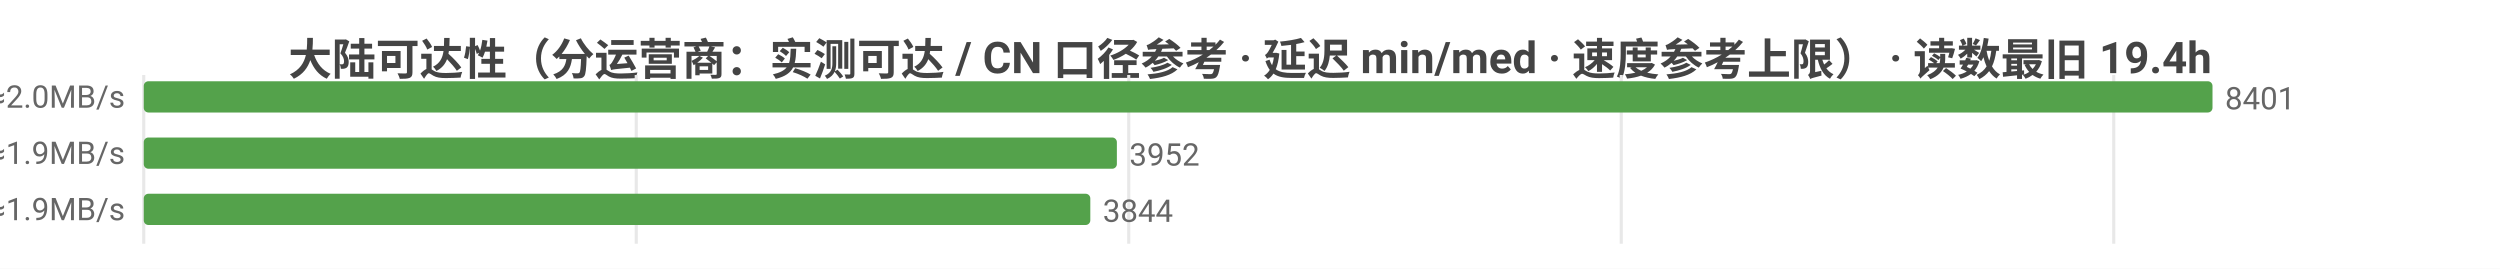
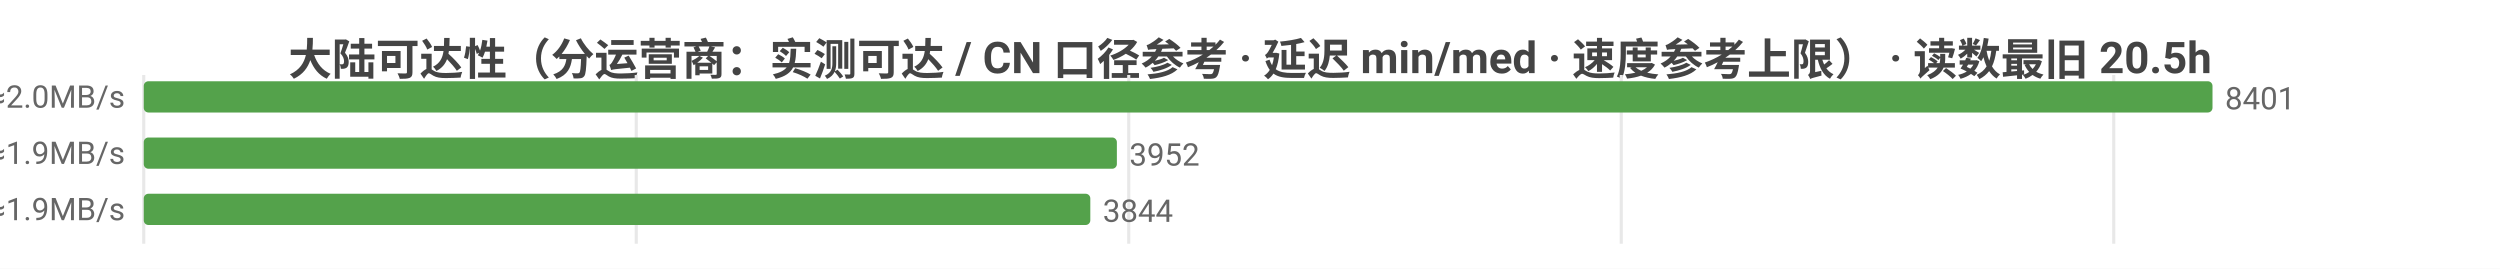
<svg xmlns="http://www.w3.org/2000/svg" width="800" height="86" viewBox="0 0 800 86">
  <rect width="800" height="86" fill="#ffffff" />
  <style>text{font-family:system-ui,-apple-system,'Segoe UI',Roboto,'PingFang SC','Microsoft YaHei','Noto Sans CJK SC',sans-serif}.g{stroke:#e8e8e8;stroke-width:1}.a{stroke:#999;stroke-width:1}.t{font-size:10px;fill:#666}.m{font-size:10px;text-anchor:middle;fill:#666}.e{font-size:10px;text-anchor:end;fill:#666}.l{font-size:11px;fill:#333}.tt{font-size:14px;font-weight:600;text-anchor:middle;fill:#444}.em{font-size:13px;text-anchor:middle;fill:#999}</style>
-   <text class="tt" x="400.0" y="24">大陆可达性（分运营商：实测可达 / CN 口径参考 · 延迟 min/med · 速度参考上限） · 读数最旧 19.4h</text>
+   <text class="tt" x="400.0" y="24">大陆可达性（分运营商：实测可达 / CN 口径参考 · 延迟 min/med · 速度参考上限） · 读数最旧 20.5h</text>
  <line class="g" x1="46" y1="24" x2="46" y2="78" />
  <line class="g" x1="203.6" y1="24" x2="203.6" y2="78" />
  <line class="g" x1="361.2" y1="24" x2="361.2" y2="78" />
  <line class="g" x1="518.8" y1="24" x2="518.8" y2="78" />
  <line class="g" x1="676.4" y1="24" x2="676.4" y2="78" />
  <text class="e" x="40" y="35">中国电信  实测可达 8401/8401 · CN口径 14193  min26/med244ms  ≈2.0MB/s</text>
  <rect x="46" y="26" width="662" height="10" fill="#54a24b" rx="1.5" />
  <text class="t" x="712" y="35">8401</text>
  <text class="e" x="40" y="53">中国联通  实测可达 3952/3952 · CN口径 14193  min18/med254ms  ≈1.9MB/s</text>
  <rect x="46" y="44" width="311.4" height="10" fill="#54a24b" rx="1.5" />
  <text class="t" x="361.4" y="53">3952</text>
  <text class="e" x="40" y="71">中国移动  实测可达 3844/3844 · CN口径 14193  min31/med249ms  ≈1.9MB/s</text>
  <rect x="46" y="62" width="302.9" height="10" fill="#54a24b" rx="1.5" />
  <text class="t" x="352.9" y="71">3844</text>
</svg>
